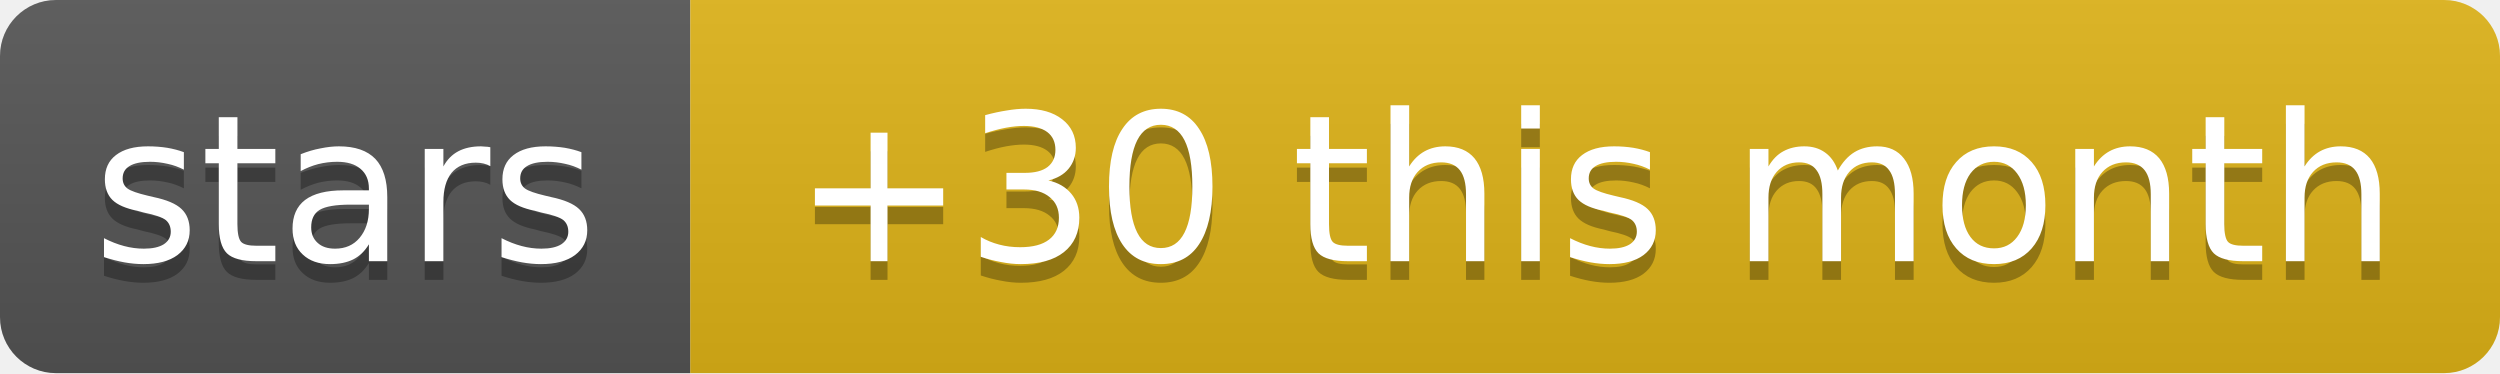
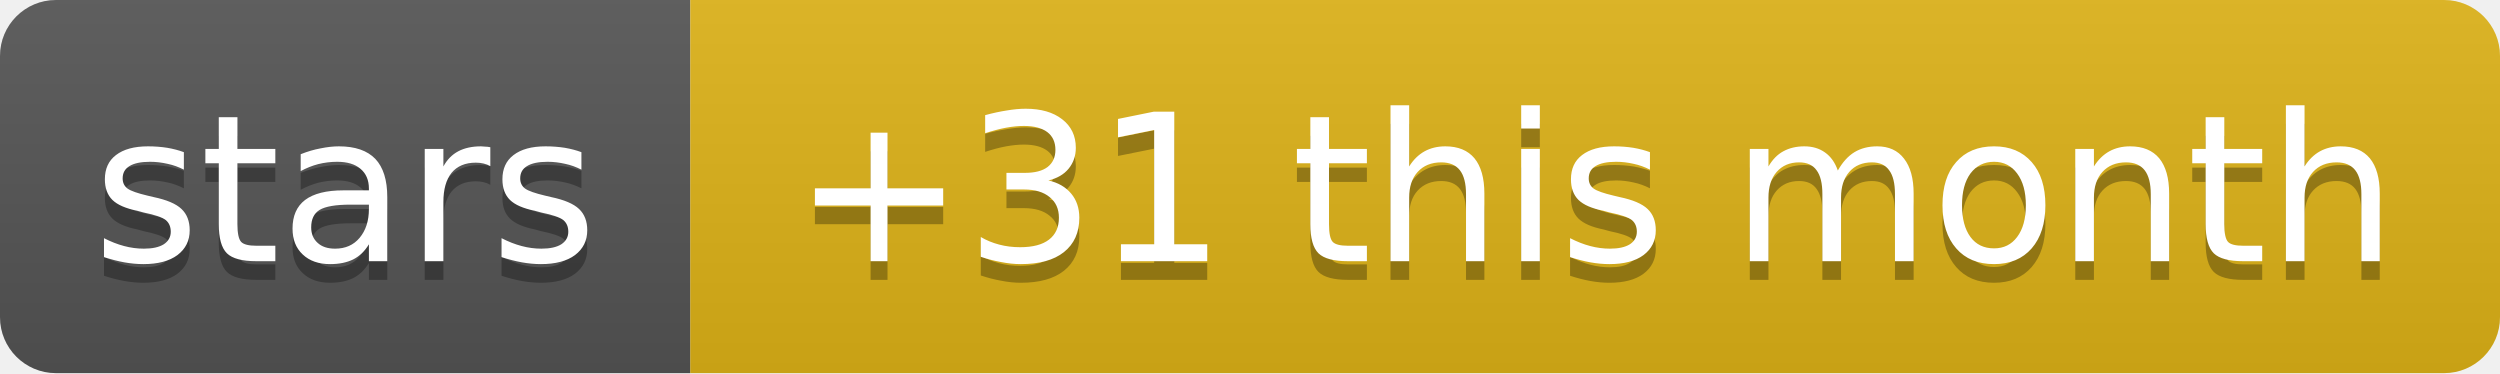
- <svg xmlns="http://www.w3.org/2000/svg" width="134" height="20" role="img" aria-label="stars: +30 this month">
+ <svg xmlns="http://www.w3.org/2000/svg" width="134" height="20" role="img" aria-label="stars: +31 this month">
  <linearGradient id="s" x2="0" y2="100%">
    <stop offset="0" stop-color="#bbb" stop-opacity=".1" />
    <stop offset="1" stop-opacity=".1" />
  </linearGradient>
  <clipPath id="r">
    <rect width="134" height="20" rx="3" fill="#fff" />
  </clipPath>
  <g clip-path="url(#r)">
    <rect width="37" height="20" fill="#555" />
    <rect x="37" width="97" height="20" fill="#dfb317" />
    <rect width="134" height="20" fill="url(#s)" />
  </g>
  <g fill="#fff" text-anchor="middle" font-family="Verdana,Geneva,DejaVu Sans,sans-serif" text-rendering="geometricPrecision" font-size="11">
    <text aria-hidden="true" x="18.5" y="15" fill="#010101" fill-opacity=".3" textLength="26.9">stars</text>
-     <text aria-hidden="true" x="85.5" y="15" fill="#010101" fill-opacity=".3" textLength="86.6">+30 this month</text>
+     <text aria-hidden="true" x="85.5" y="15" fill="#010101" fill-opacity=".3" textLength="86.6">+31 this month</text>
    <text x="18.5" y="14" textLength="26.9">stars</text>
-     <text x="85.5" y="14" textLength="86.6">+30 this month</text>
+     <text x="85.5" y="14" textLength="86.6">+31 this month</text>
  </g>
</svg>
